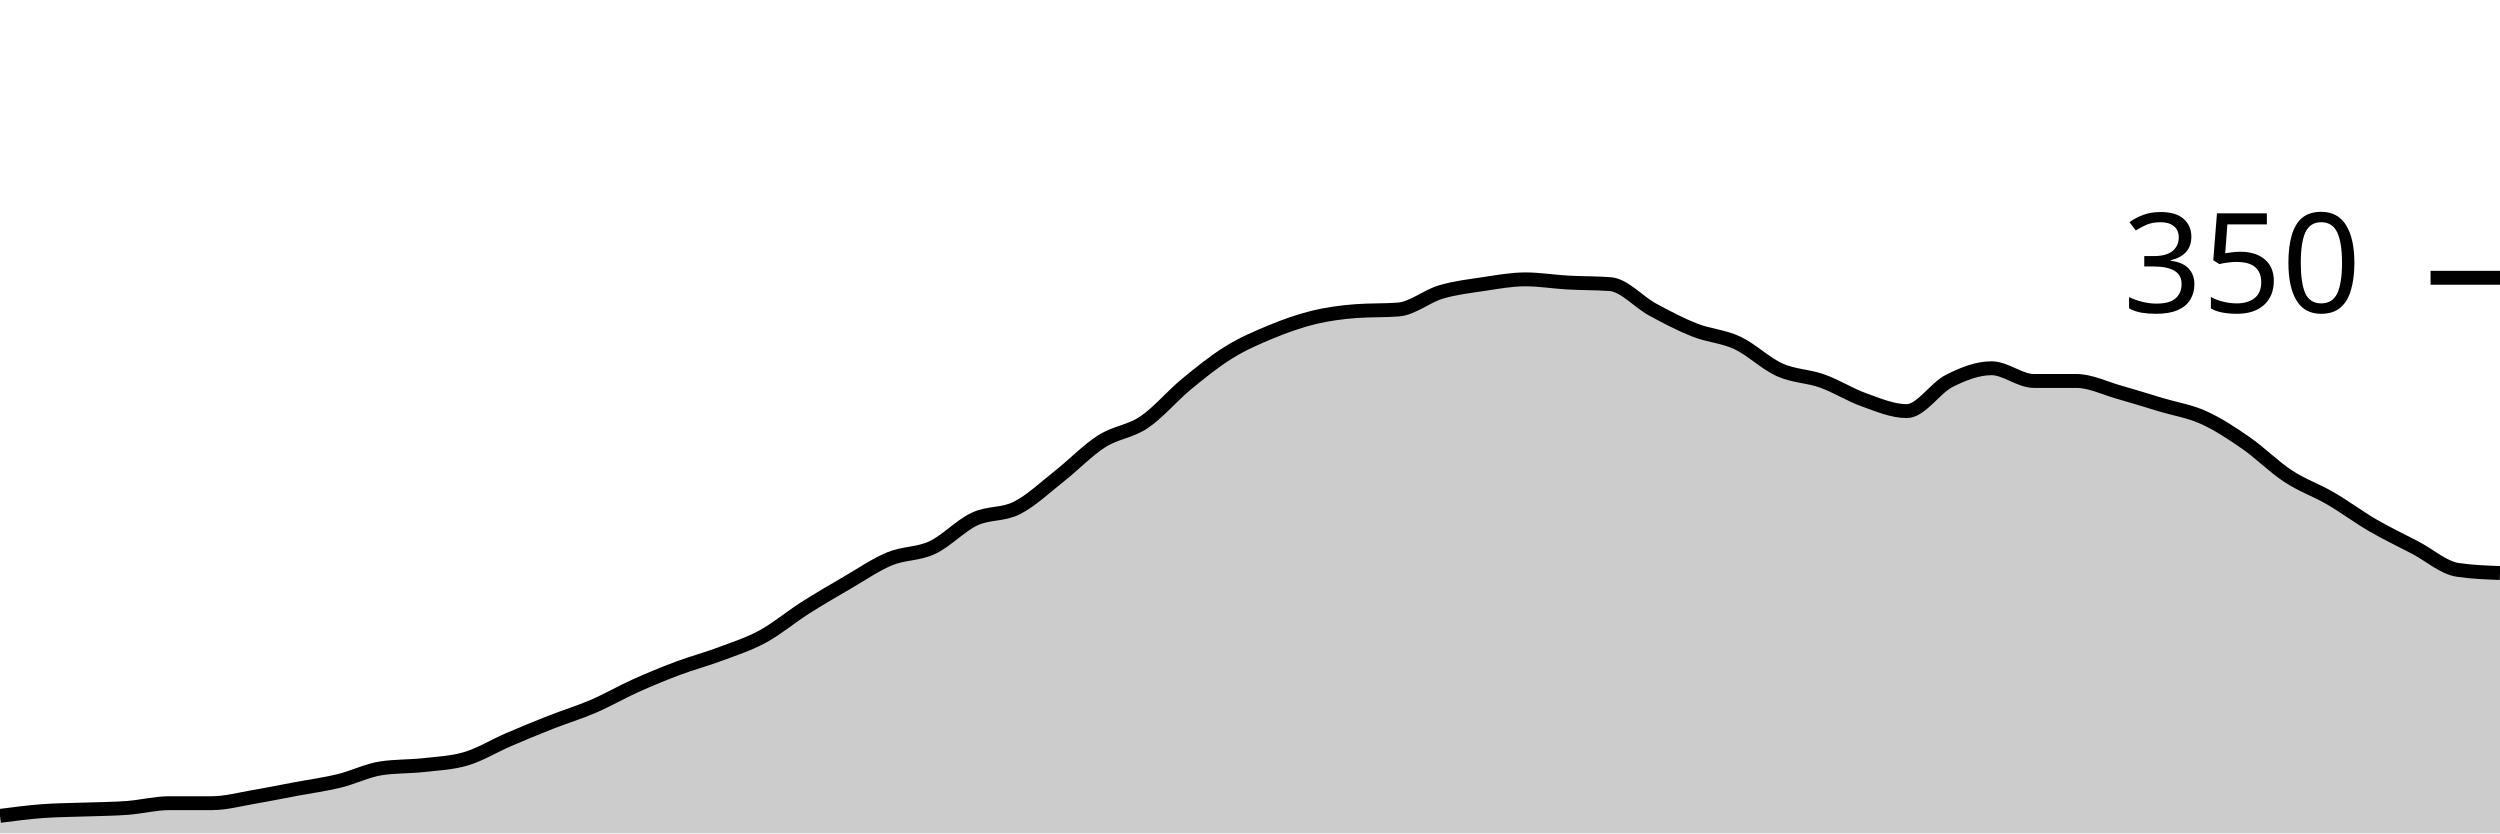
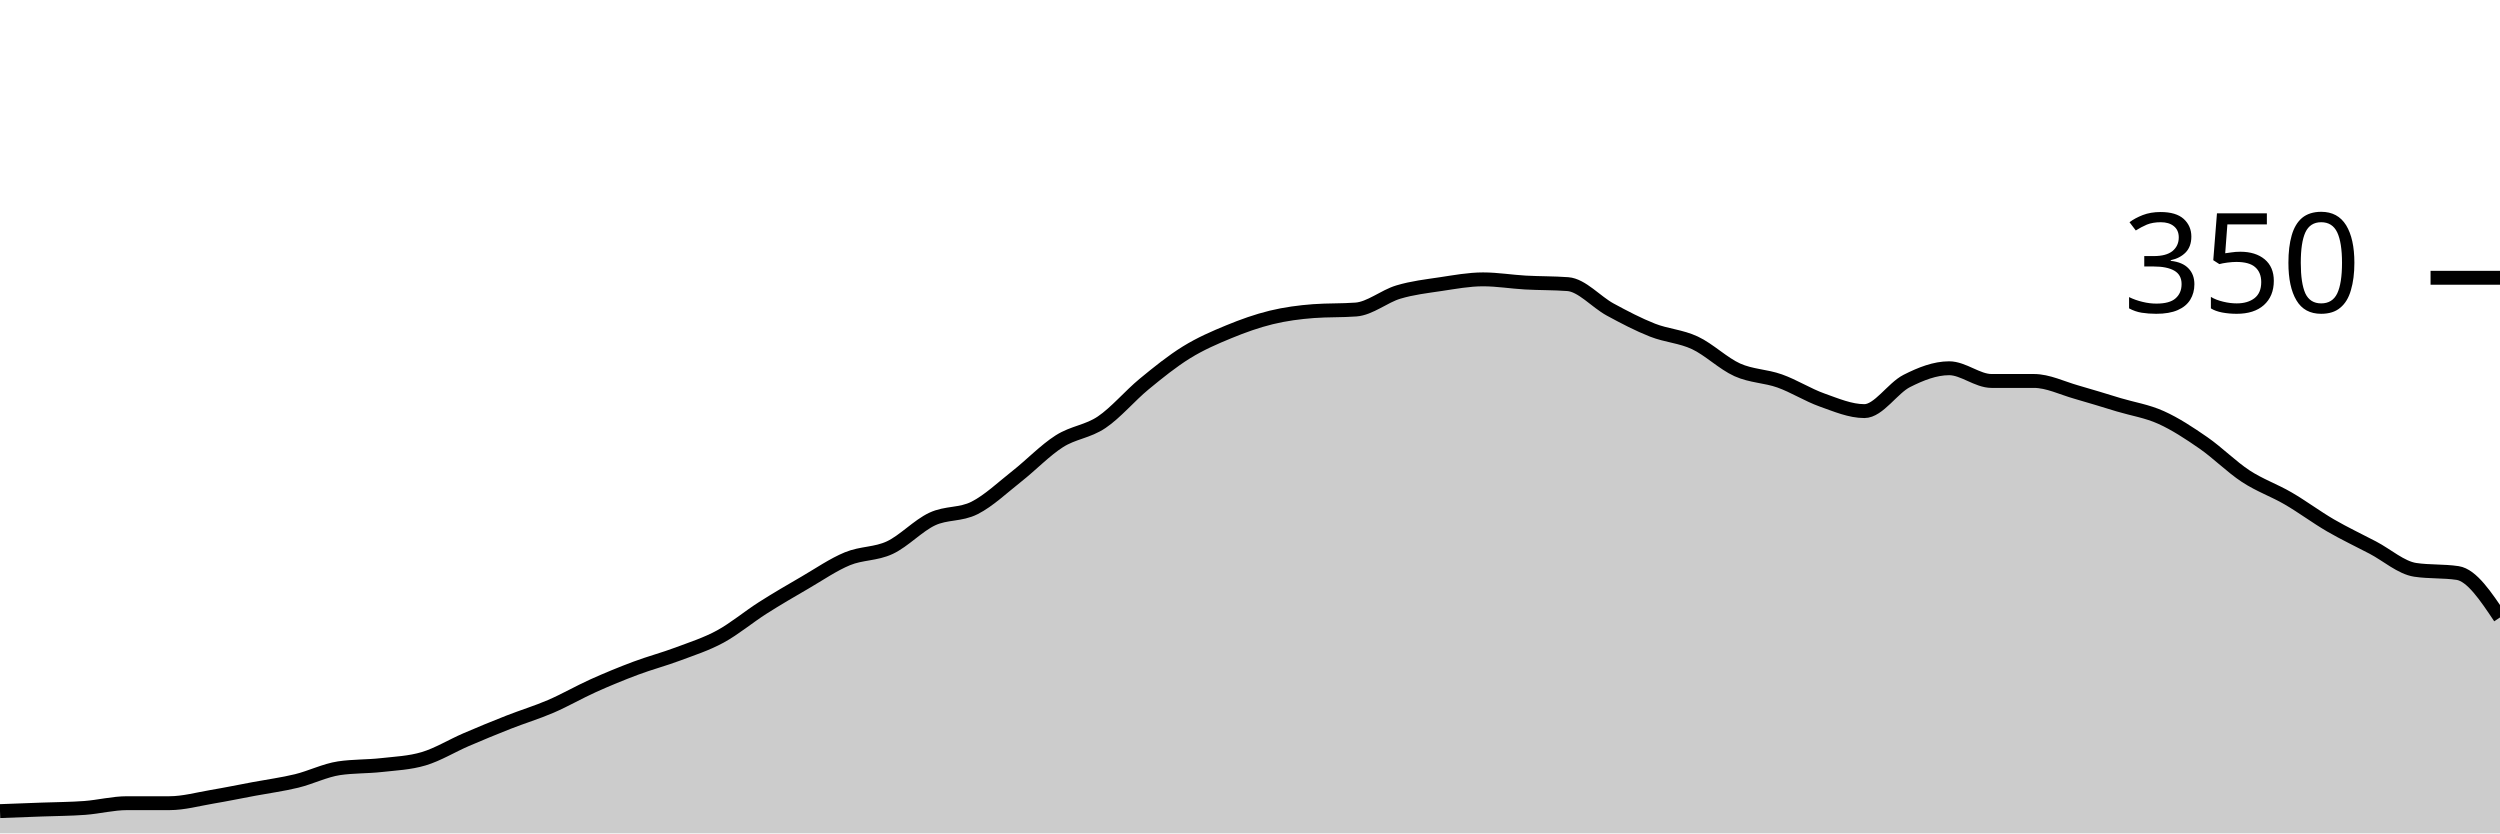
<svg xmlns="http://www.w3.org/2000/svg" viewBox="0 0 180 60">
  <g transform="translate(0,20)">
-     <path class="area" fill="rgba(0, 0, 0, 0.2)" d="M0,38.743C1.017,38.61,2.034,38.476,3.051,38.4C4.068,38.324,5.085,38.324,6.102,38.286C7.119,38.248,8.136,38.248,9.153,38.171C10.169,38.095,11.186,37.829,12.203,37.829C13.22,37.829,14.237,37.829,15.254,37.829C16.271,37.829,17.288,37.543,18.305,37.371C19.322,37.2,20.339,36.99,21.356,36.8C22.373,36.61,23.39,36.476,24.407,36.229C25.424,35.981,26.441,35.467,27.458,35.314C28.475,35.162,29.492,35.2,30.508,35.086C31.525,34.971,32.542,34.933,33.559,34.629C34.576,34.324,35.593,33.695,36.61,33.257C37.627,32.819,38.644,32.4,39.661,32C40.678,31.6,41.695,31.295,42.712,30.857C43.729,30.419,44.746,29.829,45.763,29.371C46.78,28.914,47.797,28.495,48.814,28.114C49.831,27.733,50.847,27.467,51.864,27.086C52.881,26.705,53.898,26.381,54.915,25.829C55.932,25.276,56.949,24.419,57.966,23.771C58.983,23.124,60,22.533,61.017,21.943C62.034,21.352,63.051,20.648,64.068,20.229C65.085,19.81,66.102,19.905,67.119,19.429C68.136,18.952,69.153,17.848,70.169,17.371C71.186,16.895,72.203,17.086,73.22,16.571C74.237,16.057,75.254,15.086,76.271,14.286C77.288,13.486,78.305,12.419,79.322,11.771C80.339,11.124,81.356,11.086,82.373,10.4C83.39,9.714,84.407,8.495,85.424,7.657C86.441,6.819,87.458,6,88.475,5.371C89.492,4.743,90.508,4.305,91.525,3.886C92.542,3.467,93.559,3.105,94.576,2.857C95.593,2.61,96.61,2.476,97.627,2.4C98.644,2.324,99.661,2.362,100.678,2.286C101.695,2.21,102.712,1.333,103.729,1.029C104.746,0.724,105.763,0.61,106.78,0.457C107.797,0.305,108.814,0.114,109.831,0.114C110.847,0.114,111.864,0.286,112.881,0.343C113.898,0.4,114.915,0.381,115.932,0.457C116.949,0.533,117.966,1.733,118.983,2.286C120,2.838,121.017,3.371,122.034,3.771C123.051,4.171,124.068,4.21,125.085,4.686C126.102,5.162,127.119,6.171,128.136,6.629C129.153,7.086,130.169,7.067,131.186,7.429C132.203,7.79,133.22,8.438,134.237,8.8C135.254,9.162,136.271,9.6,137.288,9.6C138.305,9.6,139.322,7.943,140.339,7.429C141.356,6.914,142.373,6.514,143.39,6.514C144.407,6.514,145.424,7.429,146.441,7.429C147.458,7.429,148.475,7.429,149.492,7.429C150.508,7.429,151.525,7.943,152.542,8.229C153.559,8.514,154.576,8.838,155.593,9.143C156.61,9.448,157.627,9.6,158.644,10.057C159.661,10.514,160.678,11.181,161.695,11.886C162.712,12.59,163.729,13.619,164.746,14.286C165.763,14.952,166.78,15.295,167.797,15.886C168.814,16.476,169.831,17.238,170.847,17.829C171.864,18.419,172.881,18.895,173.898,19.429C174.915,19.962,175.932,20.876,176.949,21.029C177.966,21.181,178.983,21.219,180,21.257L180,40C178.983,40,177.966,40,176.949,40C175.932,40,174.915,40,173.898,40C172.881,40,171.864,40,170.847,40C169.831,40,168.814,40,167.797,40C166.78,40,165.763,40,164.746,40C163.729,40,162.712,40,161.695,40C160.678,40,159.661,40,158.644,40C157.627,40,156.61,40,155.593,40C154.576,40,153.559,40,152.542,40C151.525,40,150.508,40,149.492,40C148.475,40,147.458,40,146.441,40C145.424,40,144.407,40,143.39,40C142.373,40,141.356,40,140.339,40C139.322,40,138.305,40,137.288,40C136.271,40,135.254,40,134.237,40C133.22,40,132.203,40,131.186,40C130.169,40,129.153,40,128.136,40C127.119,40,126.102,40,125.085,40C124.068,40,123.051,40,122.034,40C121.017,40,120,40,118.983,40C117.966,40,116.949,40,115.932,40C114.915,40,113.898,40,112.881,40C111.864,40,110.847,40,109.831,40C108.814,40,107.797,40,106.78,40C105.763,40,104.746,40,103.729,40C102.712,40,101.695,40,100.678,40C99.661,40,98.644,40,97.627,40C96.61,40,95.593,40,94.576,40C93.559,40,92.542,40,91.525,40C90.508,40,89.492,40,88.475,40C87.458,40,86.441,40,85.424,40C84.407,40,83.39,40,82.373,40C81.356,40,80.339,40,79.322,40C78.305,40,77.288,40,76.271,40C75.254,40,74.237,40,73.22,40C72.203,40,71.186,40,70.169,40C69.153,40,68.136,40,67.119,40C66.102,40,65.085,40,64.068,40C63.051,40,62.034,40,61.017,40C60,40,58.983,40,57.966,40C56.949,40,55.932,40,54.915,40C53.898,40,52.881,40,51.864,40C50.847,40,49.831,40,48.814,40C47.797,40,46.78,40,45.763,40C44.746,40,43.729,40,42.712,40C41.695,40,40.678,40,39.661,40C38.644,40,37.627,40,36.61,40C35.593,40,34.576,40,33.559,40C32.542,40,31.525,40,30.508,40C29.492,40,28.475,40,27.458,40C26.441,40,25.424,40,24.407,40C23.39,40,22.373,40,21.356,40C20.339,40,19.322,40,18.305,40C17.288,40,16.271,40,15.254,40C14.237,40,13.22,40,12.203,40C11.186,40,10.169,40,9.153,40C8.136,40,7.119,40,6.102,40C5.085,40,4.068,40,3.051,40C2.034,40,1.017,40,0,40Z" />
-     <path class="line" stroke="black" fill="none" d="M0,38.743C1.017,38.61,2.034,38.476,3.051,38.4C4.068,38.324,5.085,38.324,6.102,38.286C7.119,38.248,8.136,38.248,9.153,38.171C10.169,38.095,11.186,37.829,12.203,37.829C13.22,37.829,14.237,37.829,15.254,37.829C16.271,37.829,17.288,37.543,18.305,37.371C19.322,37.2,20.339,36.99,21.356,36.8C22.373,36.61,23.39,36.476,24.407,36.229C25.424,35.981,26.441,35.467,27.458,35.314C28.475,35.162,29.492,35.2,30.508,35.086C31.525,34.971,32.542,34.933,33.559,34.629C34.576,34.324,35.593,33.695,36.61,33.257C37.627,32.819,38.644,32.4,39.661,32C40.678,31.6,41.695,31.295,42.712,30.857C43.729,30.419,44.746,29.829,45.763,29.371C46.78,28.914,47.797,28.495,48.814,28.114C49.831,27.733,50.847,27.467,51.864,27.086C52.881,26.705,53.898,26.381,54.915,25.829C55.932,25.276,56.949,24.419,57.966,23.771C58.983,23.124,60,22.533,61.017,21.943C62.034,21.352,63.051,20.648,64.068,20.229C65.085,19.81,66.102,19.905,67.119,19.429C68.136,18.952,69.153,17.848,70.169,17.371C71.186,16.895,72.203,17.086,73.22,16.571C74.237,16.057,75.254,15.086,76.271,14.286C77.288,13.486,78.305,12.419,79.322,11.771C80.339,11.124,81.356,11.086,82.373,10.4C83.39,9.714,84.407,8.495,85.424,7.657C86.441,6.819,87.458,6,88.475,5.371C89.492,4.743,90.508,4.305,91.525,3.886C92.542,3.467,93.559,3.105,94.576,2.857C95.593,2.61,96.61,2.476,97.627,2.4C98.644,2.324,99.661,2.362,100.678,2.286C101.695,2.21,102.712,1.333,103.729,1.029C104.746,0.724,105.763,0.61,106.78,0.457C107.797,0.305,108.814,0.114,109.831,0.114C110.847,0.114,111.864,0.286,112.881,0.343C113.898,0.4,114.915,0.381,115.932,0.457C116.949,0.533,117.966,1.733,118.983,2.286C120,2.838,121.017,3.371,122.034,3.771C123.051,4.171,124.068,4.21,125.085,4.686C126.102,5.162,127.119,6.171,128.136,6.629C129.153,7.086,130.169,7.067,131.186,7.429C132.203,7.79,133.22,8.438,134.237,8.8C135.254,9.162,136.271,9.6,137.288,9.6C138.305,9.6,139.322,7.943,140.339,7.429C141.356,6.914,142.373,6.514,143.39,6.514C144.407,6.514,145.424,7.429,146.441,7.429C147.458,7.429,148.475,7.429,149.492,7.429C150.508,7.429,151.525,7.943,152.542,8.229C153.559,8.514,154.576,8.838,155.593,9.143C156.61,9.448,157.627,9.6,158.644,10.057C159.661,10.514,160.678,11.181,161.695,11.886C162.712,12.59,163.729,13.619,164.746,14.286C165.763,14.952,166.78,15.295,167.797,15.886C168.814,16.476,169.831,17.238,170.847,17.829C171.864,18.419,172.881,18.895,173.898,19.429C174.915,19.962,175.932,20.876,176.949,21.029C177.966,21.181,178.983,21.219,180,21.257" />
+     <path class="area" fill="rgba(0, 0, 0, 0.2)" d="M0,38.4C1.017,38.362,2.034,38.324,3.051,38.286C4.068,38.248,5.085,38.248,6.102,38.171C7.119,38.095,8.136,37.829,9.153,37.829C10.169,37.829,11.186,37.829,12.203,37.829C13.22,37.829,14.237,37.543,15.254,37.371C16.271,37.2,17.288,36.99,18.305,36.8C19.322,36.61,20.339,36.476,21.356,36.229C22.373,35.981,23.39,35.467,24.407,35.314C25.424,35.162,26.441,35.2,27.458,35.086C28.475,34.971,29.492,34.933,30.508,34.629C31.525,34.324,32.542,33.695,33.559,33.257C34.576,32.819,35.593,32.4,36.61,32C37.627,31.6,38.644,31.295,39.661,30.857C40.678,30.419,41.695,29.829,42.712,29.371C43.729,28.914,44.746,28.495,45.763,28.114C46.78,27.733,47.797,27.467,48.814,27.086C49.831,26.705,50.847,26.381,51.864,25.829C52.881,25.276,53.898,24.419,54.915,23.771C55.932,23.124,56.949,22.533,57.966,21.943C58.983,21.352,60,20.648,61.017,20.229C62.034,19.81,63.051,19.905,64.068,19.429C65.085,18.952,66.102,17.848,67.119,17.371C68.136,16.895,69.153,17.086,70.169,16.571C71.186,16.057,72.203,15.086,73.22,14.286C74.237,13.486,75.254,12.419,76.271,11.771C77.288,11.124,78.305,11.086,79.322,10.4C80.339,9.714,81.356,8.495,82.373,7.657C83.39,6.819,84.407,6,85.424,5.371C86.441,4.743,87.458,4.305,88.475,3.886C89.492,3.467,90.508,3.105,91.525,2.857C92.542,2.61,93.559,2.476,94.576,2.4C95.593,2.324,96.61,2.362,97.627,2.286C98.644,2.21,99.661,1.333,100.678,1.029C101.695,0.724,102.712,0.61,103.729,0.457C104.746,0.305,105.763,0.114,106.78,0.114C107.797,0.114,108.814,0.286,109.831,0.343C110.847,0.4,111.864,0.381,112.881,0.457C113.898,0.533,114.915,1.733,115.932,2.286C116.949,2.838,117.966,3.371,118.983,3.771C120,4.171,121.017,4.21,122.034,4.686C123.051,5.162,124.068,6.171,125.085,6.629C126.102,7.086,127.119,7.067,128.136,7.429C129.153,7.79,130.169,8.438,131.186,8.8C132.203,9.162,133.22,9.6,134.237,9.6C135.254,9.6,136.271,7.943,137.288,7.429C138.305,6.914,139.322,6.514,140.339,6.514C141.356,6.514,142.373,7.429,143.39,7.429C144.407,7.429,145.424,7.429,146.441,7.429C147.458,7.429,148.475,7.943,149.492,8.229C150.508,8.514,151.525,8.838,152.542,9.143C153.559,9.448,154.576,9.6,155.593,10.057C156.61,10.514,157.627,11.181,158.644,11.886C159.661,12.59,160.678,13.619,161.695,14.286C162.712,14.952,163.729,15.295,164.746,15.886C165.763,16.476,166.78,17.238,167.797,17.829C168.814,18.419,169.831,18.895,170.847,19.429C171.864,19.962,172.881,20.876,173.898,21.029C174.915,21.181,175.932,21.105,176.949,21.257C177.966,21.41,178.983,22.933,180,24.457L180,40C178.983,40,177.966,40,176.949,40C175.932,40,174.915,40,173.898,40C172.881,40,171.864,40,170.847,40C169.831,40,168.814,40,167.797,40C166.78,40,165.763,40,164.746,40C163.729,40,162.712,40,161.695,40C160.678,40,159.661,40,158.644,40C157.627,40,156.61,40,155.593,40C154.576,40,153.559,40,152.542,40C151.525,40,150.508,40,149.492,40C148.475,40,147.458,40,146.441,40C145.424,40,144.407,40,143.39,40C142.373,40,141.356,40,140.339,40C139.322,40,138.305,40,137.288,40C136.271,40,135.254,40,134.237,40C133.22,40,132.203,40,131.186,40C130.169,40,129.153,40,128.136,40C127.119,40,126.102,40,125.085,40C124.068,40,123.051,40,122.034,40C121.017,40,120,40,118.983,40C117.966,40,116.949,40,115.932,40C114.915,40,113.898,40,112.881,40C111.864,40,110.847,40,109.831,40C108.814,40,107.797,40,106.78,40C105.763,40,104.746,40,103.729,40C102.712,40,101.695,40,100.678,40C99.661,40,98.644,40,97.627,40C96.61,40,95.593,40,94.576,40C93.559,40,92.542,40,91.525,40C90.508,40,89.492,40,88.475,40C87.458,40,86.441,40,85.424,40C84.407,40,83.39,40,82.373,40C81.356,40,80.339,40,79.322,40C78.305,40,77.288,40,76.271,40C75.254,40,74.237,40,73.22,40C72.203,40,71.186,40,70.169,40C69.153,40,68.136,40,67.119,40C66.102,40,65.085,40,64.068,40C63.051,40,62.034,40,61.017,40C60,40,58.983,40,57.966,40C56.949,40,55.932,40,54.915,40C53.898,40,52.881,40,51.864,40C50.847,40,49.831,40,48.814,40C47.797,40,46.78,40,45.763,40C44.746,40,43.729,40,42.712,40C41.695,40,40.678,40,39.661,40C38.644,40,37.627,40,36.61,40C35.593,40,34.576,40,33.559,40C32.542,40,31.525,40,30.508,40C29.492,40,28.475,40,27.458,40C26.441,40,25.424,40,24.407,40C23.39,40,22.373,40,21.356,40C20.339,40,19.322,40,18.305,40C17.288,40,16.271,40,15.254,40C14.237,40,13.22,40,12.203,40C11.186,40,10.169,40,9.153,40C8.136,40,7.119,40,6.102,40C5.085,40,4.068,40,3.051,40C2.034,40,1.017,40,0,40Z" />
+     <path class="line" stroke="black" fill="none" d="M0,38.4C1.017,38.362,2.034,38.324,3.051,38.286C4.068,38.248,5.085,38.248,6.102,38.171C7.119,38.095,8.136,37.829,9.153,37.829C10.169,37.829,11.186,37.829,12.203,37.829C13.22,37.829,14.237,37.543,15.254,37.371C16.271,37.2,17.288,36.99,18.305,36.8C19.322,36.61,20.339,36.476,21.356,36.229C22.373,35.981,23.39,35.467,24.407,35.314C25.424,35.162,26.441,35.2,27.458,35.086C28.475,34.971,29.492,34.933,30.508,34.629C31.525,34.324,32.542,33.695,33.559,33.257C34.576,32.819,35.593,32.4,36.61,32C37.627,31.6,38.644,31.295,39.661,30.857C40.678,30.419,41.695,29.829,42.712,29.371C43.729,28.914,44.746,28.495,45.763,28.114C46.78,27.733,47.797,27.467,48.814,27.086C49.831,26.705,50.847,26.381,51.864,25.829C52.881,25.276,53.898,24.419,54.915,23.771C55.932,23.124,56.949,22.533,57.966,21.943C58.983,21.352,60,20.648,61.017,20.229C62.034,19.81,63.051,19.905,64.068,19.429C65.085,18.952,66.102,17.848,67.119,17.371C68.136,16.895,69.153,17.086,70.169,16.571C71.186,16.057,72.203,15.086,73.22,14.286C74.237,13.486,75.254,12.419,76.271,11.771C77.288,11.124,78.305,11.086,79.322,10.4C80.339,9.714,81.356,8.495,82.373,7.657C83.39,6.819,84.407,6,85.424,5.371C86.441,4.743,87.458,4.305,88.475,3.886C89.492,3.467,90.508,3.105,91.525,2.857C92.542,2.61,93.559,2.476,94.576,2.4C95.593,2.324,96.61,2.362,97.627,2.286C98.644,2.21,99.661,1.333,100.678,1.029C101.695,0.724,102.712,0.61,103.729,0.457C104.746,0.305,105.763,0.114,106.78,0.114C107.797,0.114,108.814,0.286,109.831,0.343C110.847,0.4,111.864,0.381,112.881,0.457C113.898,0.533,114.915,1.733,115.932,2.286C116.949,2.838,117.966,3.371,118.983,3.771C120,4.171,121.017,4.21,122.034,4.686C123.051,5.162,124.068,6.171,125.085,6.629C126.102,7.086,127.119,7.067,128.136,7.429C129.153,7.79,130.169,8.438,131.186,8.8C132.203,9.162,133.22,9.6,134.237,9.6C135.254,9.6,136.271,7.943,137.288,7.429C138.305,6.914,139.322,6.514,140.339,6.514C141.356,6.514,142.373,7.429,143.39,7.429C144.407,7.429,145.424,7.429,146.441,7.429C147.458,7.429,148.475,7.943,149.492,8.229C150.508,8.514,151.525,8.838,152.542,9.143C153.559,9.448,154.576,9.6,155.593,10.057C156.61,10.514,157.627,11.181,158.644,11.886C159.661,12.59,160.678,13.619,161.695,14.286C162.712,14.952,163.729,15.295,164.746,15.886C165.763,16.476,166.78,17.238,167.797,17.829C168.814,18.419,169.831,18.895,170.847,19.429C171.864,19.962,172.881,20.876,173.898,21.029C174.915,21.181,175.932,21.105,176.949,21.257C177.966,21.41,178.983,22.933,180,24.457" />
    <path class="axis-ceiling" stroke-width="1" stroke="black" fill="none" d="M175,0L180,0" />
    <text class="axis-ceiling-label" font-family="sans-serif" text-anchor="end" font-size="10px" x="170" y="2.5">350</text>
  </g>
</svg>
